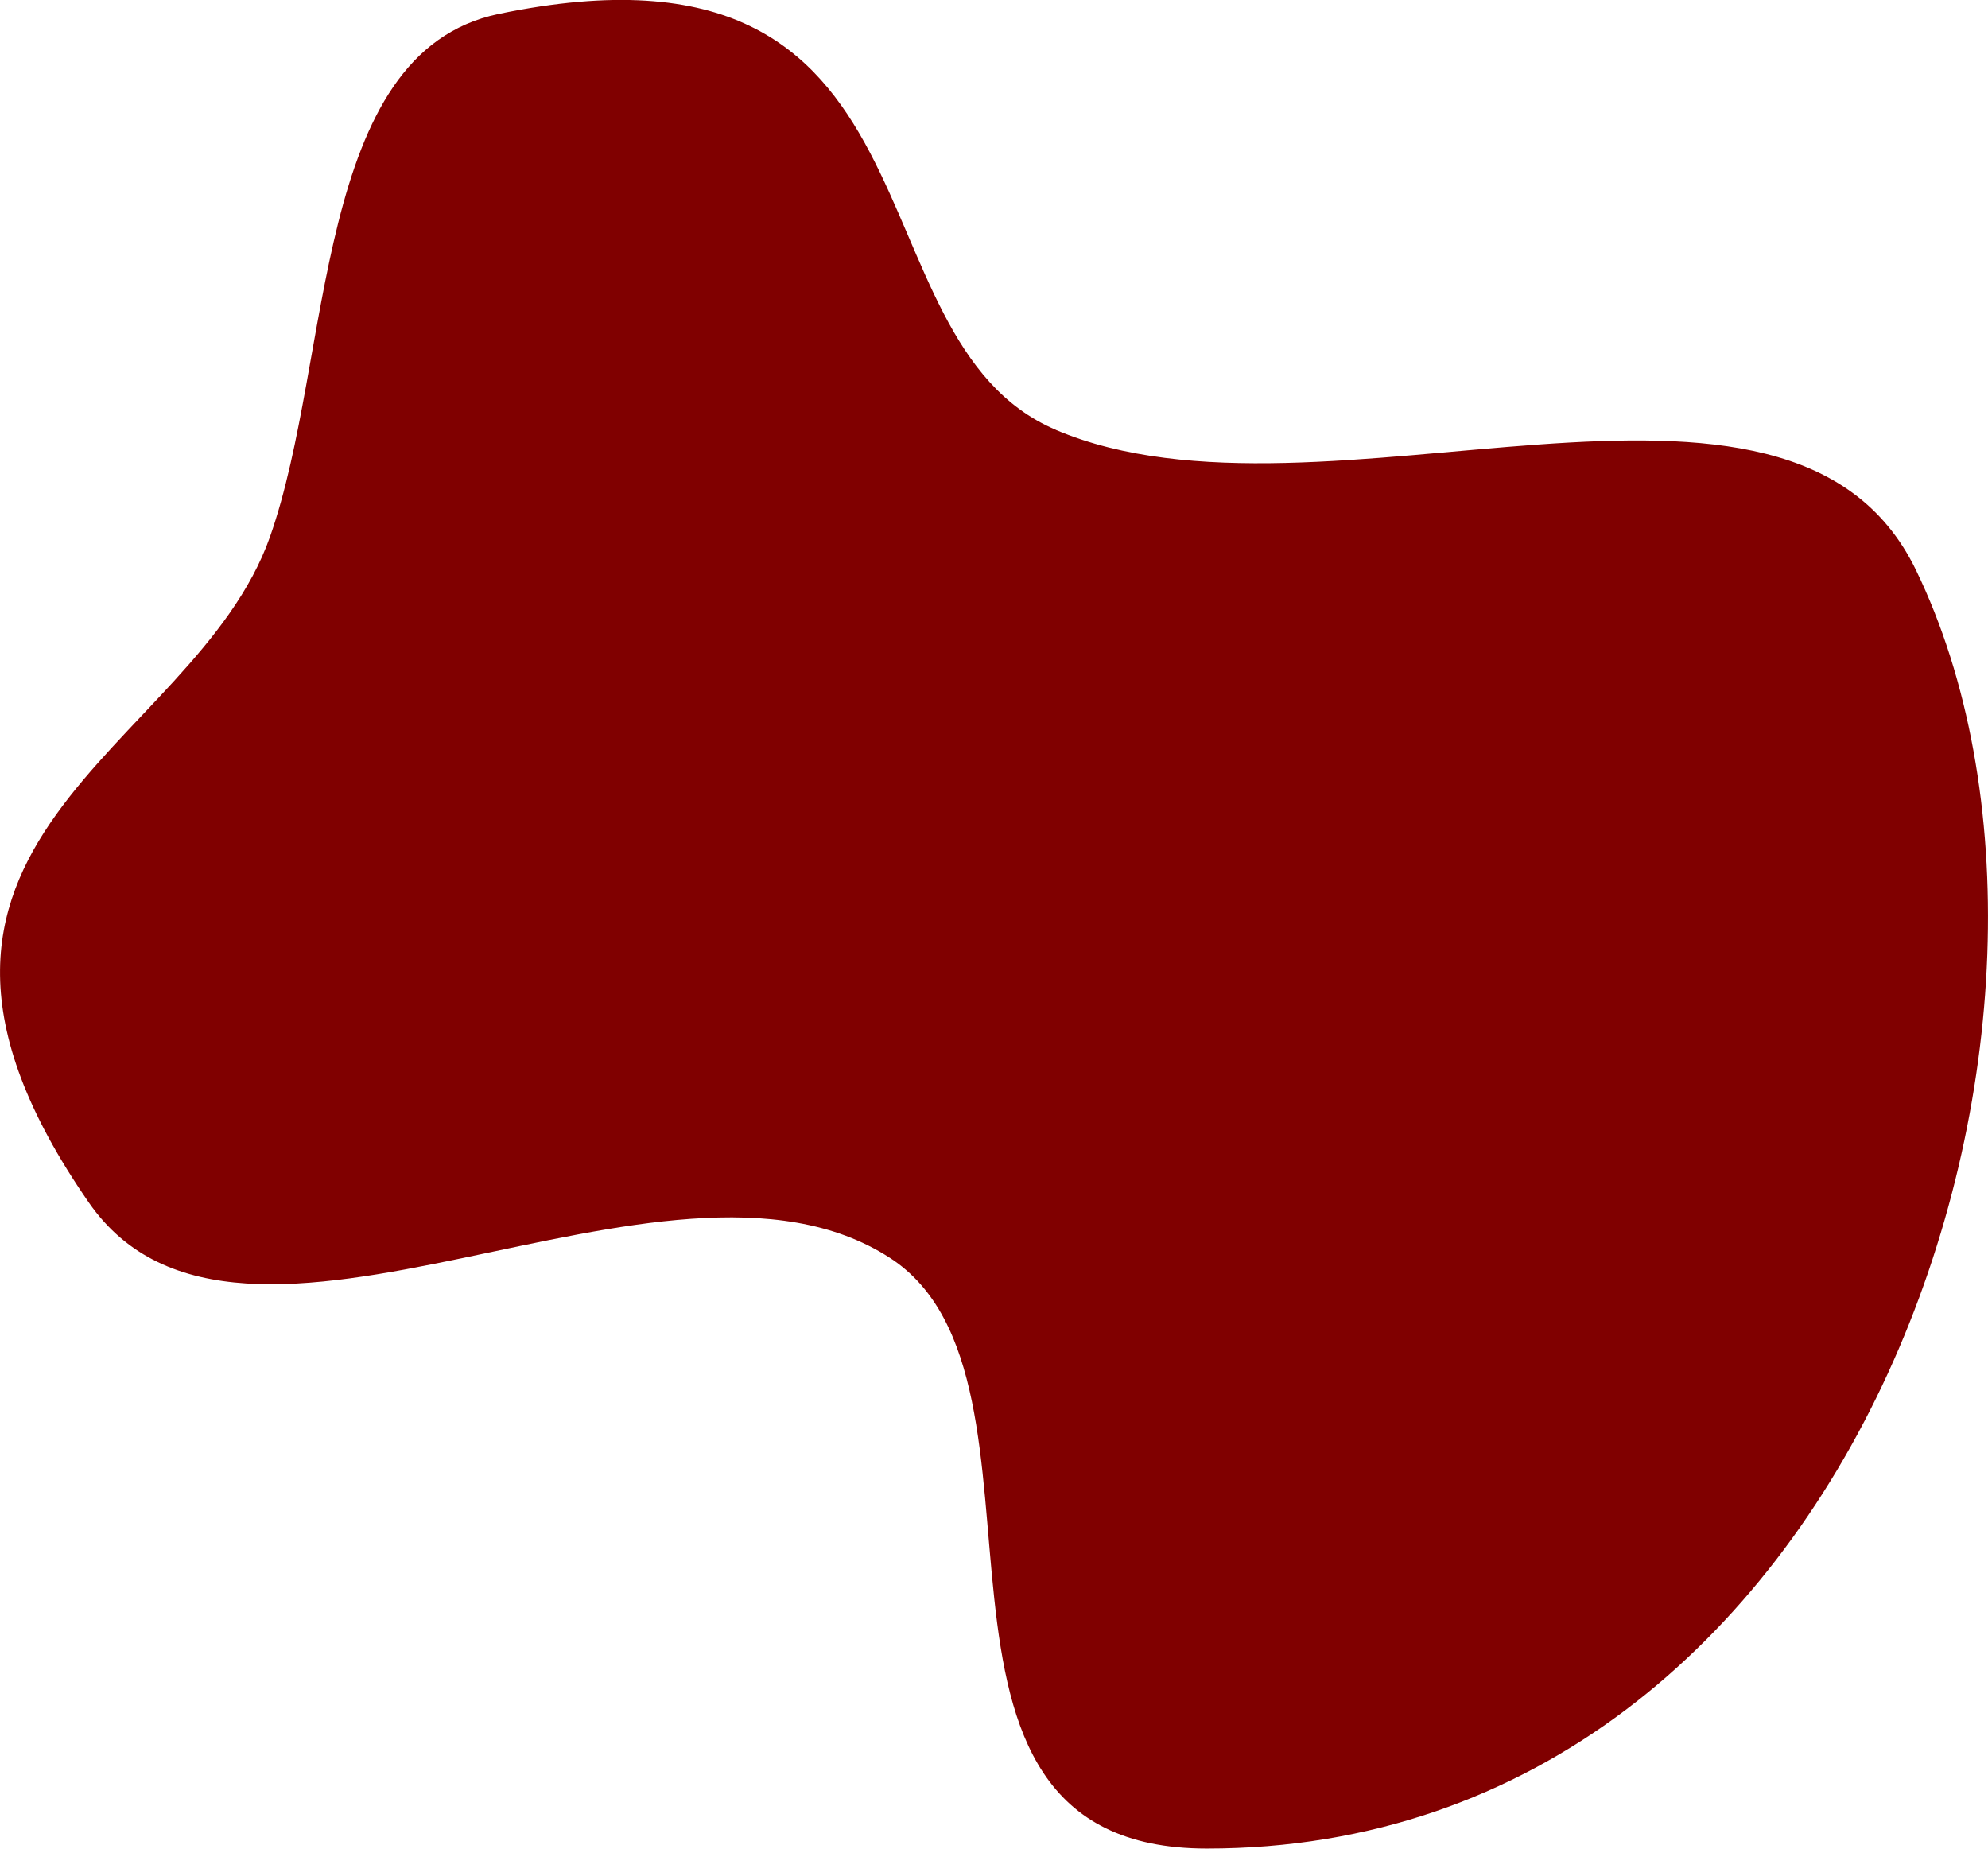
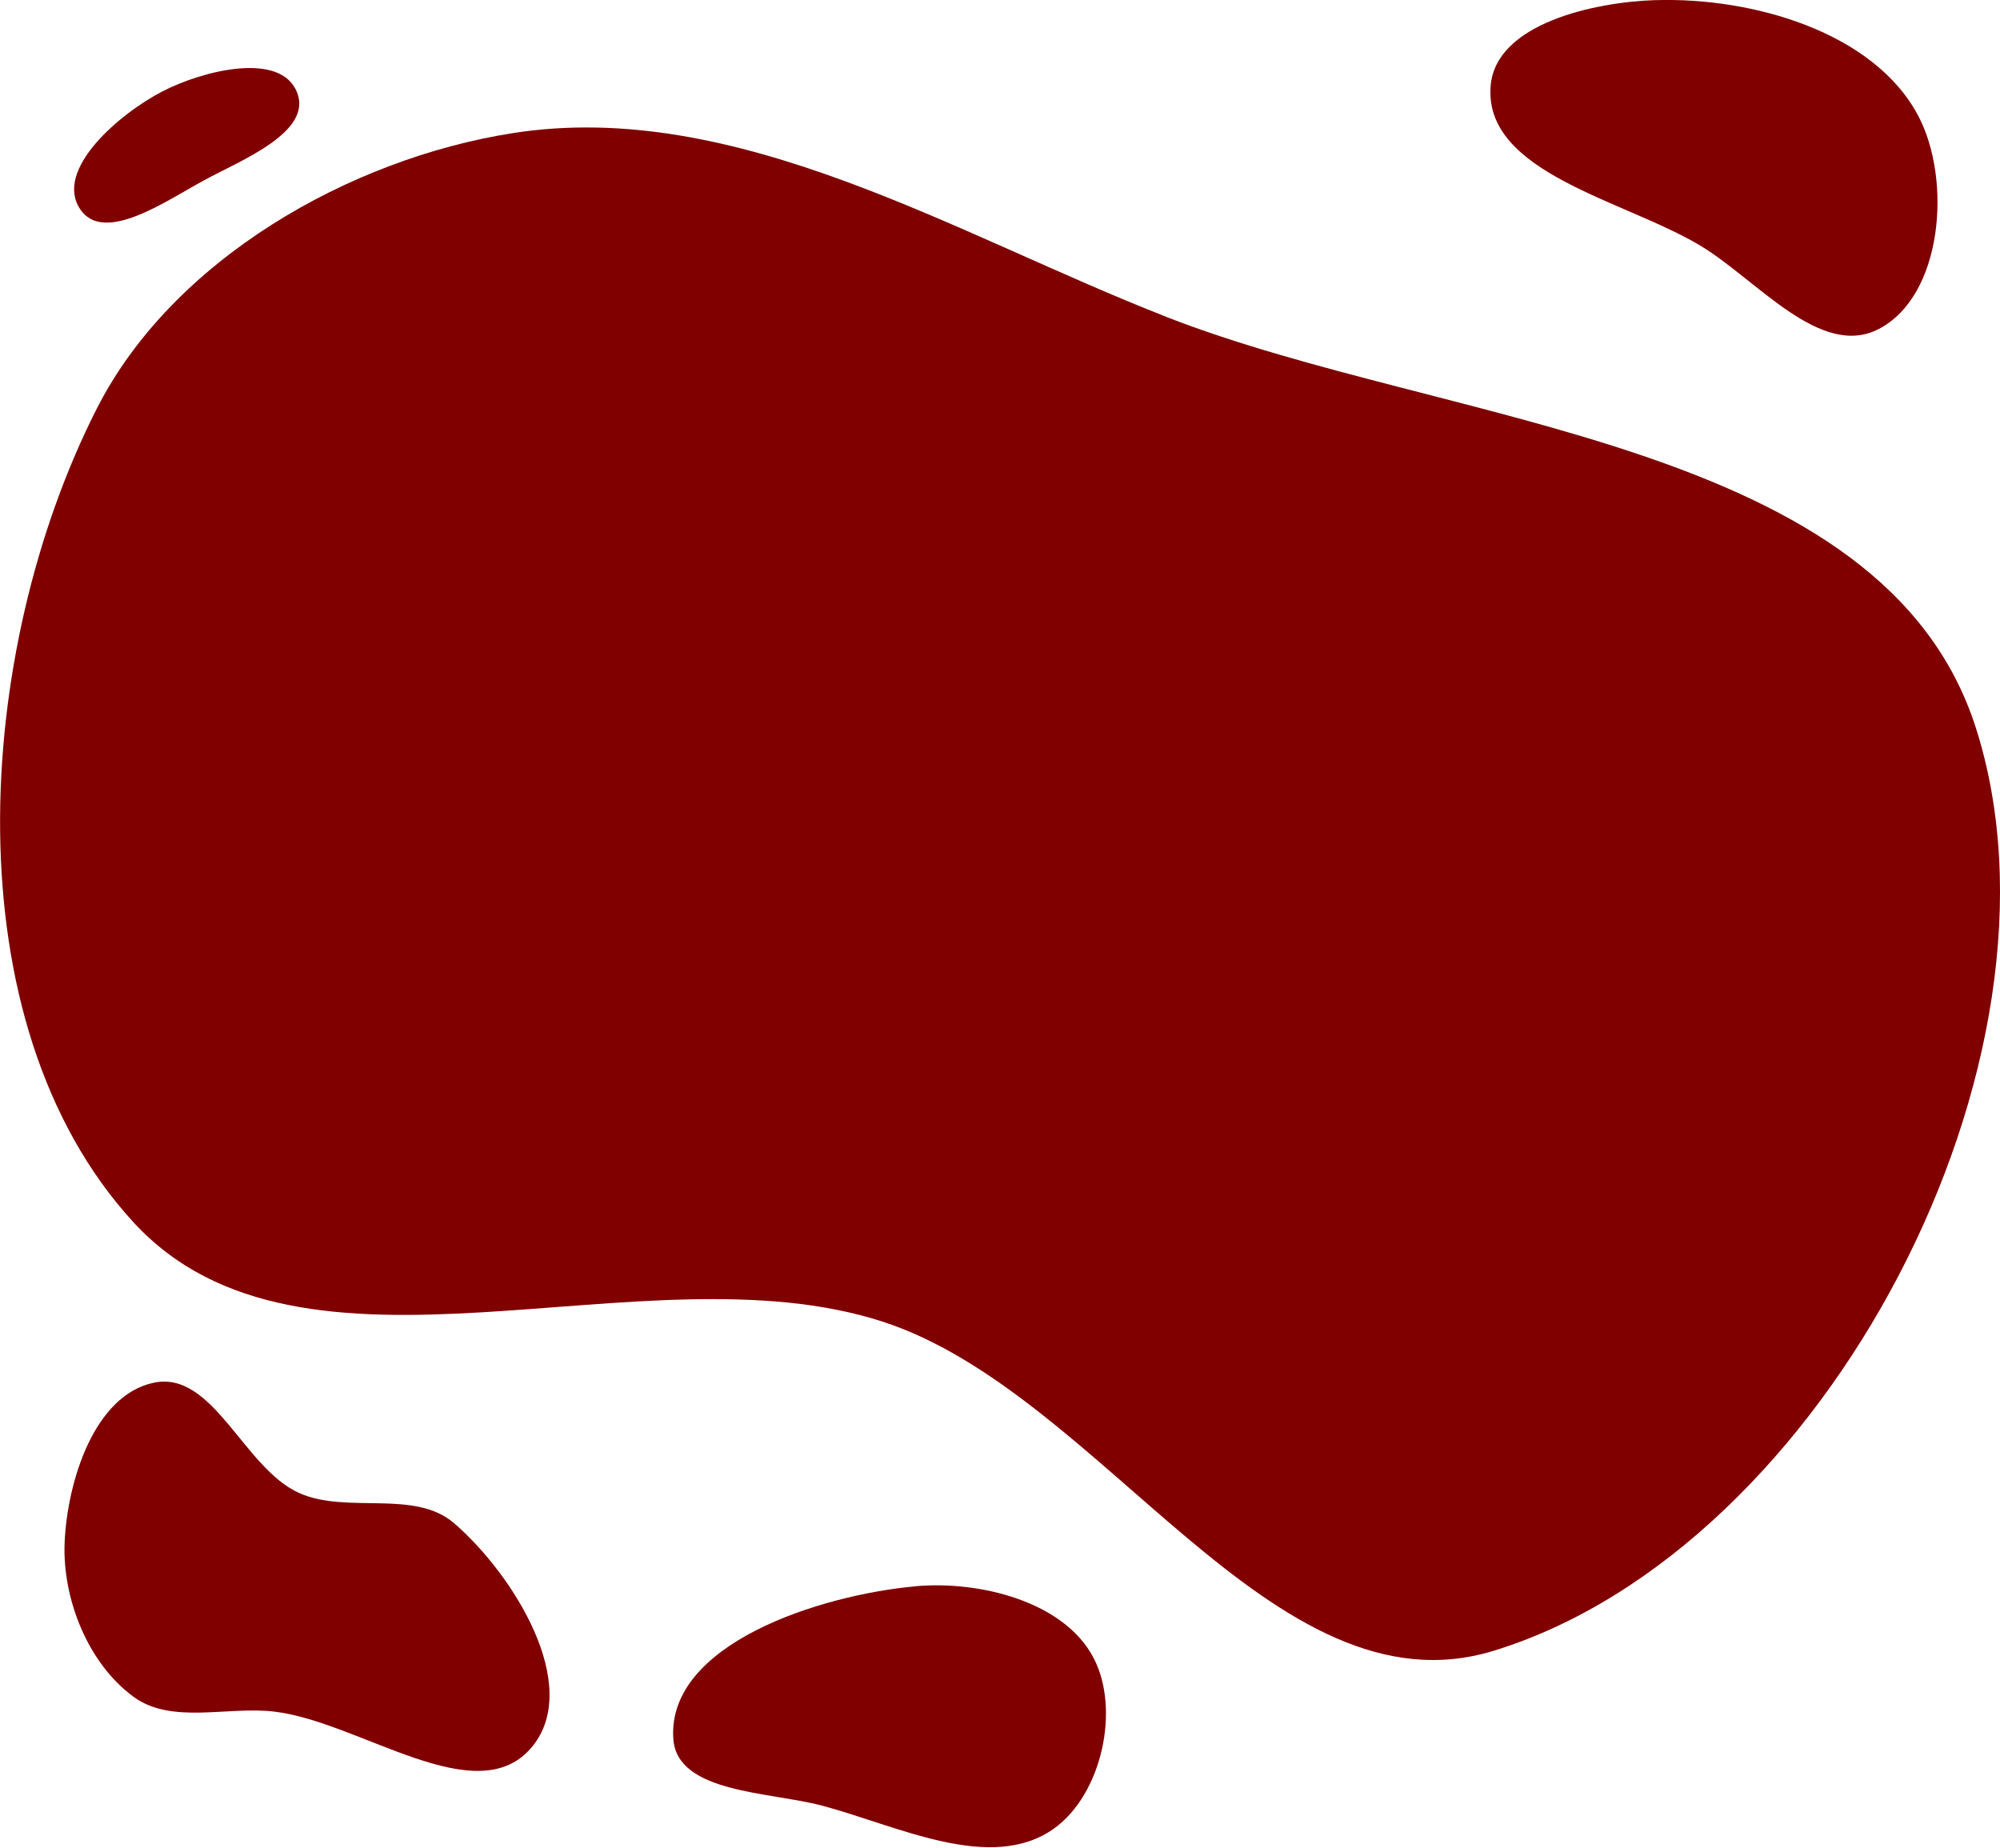
- <svg xmlns="http://www.w3.org/2000/svg" width="34.231" height="31.828" viewBox="0 0 9.057 8.421" version="1.1" id="svg901">
+ <svg xmlns="http://www.w3.org/2000/svg" width="40.291" height="37.213" viewBox="0 0 10.66 9.846" version="1.1" id="svg901">
  <defs id="defs898" />
-   <g id="layer1" transform="translate(-6.274853,-6.03003)">
+   <g id="layer1" transform="translate(-5.396658,-5.448644)">
    <g id="g858" transform="matrix(0.3673072,0,0,0.3673072,3.8616504e-5,3.8616504e-5)">
-       <path id="path291" style="fill:#800000;stroke:#333333;stroke-width:0;stroke-linejoin:round;stroke-dasharray:none" d="m 30.181,21.749 c 3.316,1.407 9.094,-1.505 10.666,1.736 2.637,5.439 -0.638,15.858 -8.795,15.858 -4.116,-6.2e-5 -1.604,-5.823 -3.932,-7.327 -2.789,-1.802 -8.046,2.043 -9.936,-0.687 -3.124,-4.512 1.299,-5.566 2.248,-8.255 0.785,-2.225 0.528,-6.006 2.838,-6.485 5.7,-1.183 4.265,4.036 6.911,5.159 z" />
+       <path id="path291" style="fill:#800000;stroke:#333333;stroke-width:0;stroke-linejoin:round;stroke-dasharray:none" d="m 31.623,19.435 c 4.089,1.595 10.402,1.779 11.741,5.959 1.536,4.797 -2.18,11.917 -6.996,13.395 -3.211,0.985 -5.676,-3.742 -8.871,-4.777 -3.479,-1.126 -8.404,1.25 -10.873,-1.446 -2.661,-2.906 -2.312,-8.298 -0.524,-11.809 1.095,-2.15 3.654,-3.619 6.037,-3.992 3.246,-0.507 6.426,1.475 9.486,2.669 z" />
+       <path id="path386" style="fill:#800000;stroke:#333333;stroke-width:0;stroke-linejoin:round;stroke-dasharray:none" d="m 38.726,14.836 c 1.386,-0.042 3.157,0.455 3.804,1.681 0.489,0.928 0.355,2.614 -0.578,3.093 -0.843,0.433 -1.764,-0.714 -2.575,-1.205 -1.095,-0.664 -3.165,-1.055 -3.053,-2.331 0.079,-0.897 1.501,-1.212 2.402,-1.239 z" />
+       <path id="path388" style="fill:#800000;stroke:#333333;stroke-width:0;stroke-linejoin:round;stroke-dasharray:none" d="m 19.031,36.499 c 0.699,0.313 1.676,-0.06 2.254,0.442 0.864,0.748 1.854,2.351 1.132,3.237 -0.796,0.976 -2.494,-0.357 -3.744,-0.506 -0.679,-0.081 -1.486,0.189 -2.039,-0.212 -0.665,-0.482 -1.041,-1.429 -1.004,-2.249 0.04,-0.882 0.43,-2.132 1.295,-2.312 0.863,-0.18 1.302,1.24 2.107,1.6 z" />
+       <path id="path390" style="fill:#800000;stroke:#333333;stroke-width:0;stroke-linejoin:round;stroke-dasharray:none" d="m 27.974,37.853 c 0.926,-0.084 2.158,0.217 2.588,1.041 0.391,0.75 0.116,1.978 -0.571,2.472 -0.917,0.659 -2.28,-0.041 -3.372,-0.33 -0.761,-0.202 -2.1,-0.18 -2.156,-0.965 -0.098,-1.381 2.132,-2.092 3.511,-2.217 z" />
+       <path id="path454" style="fill:#800000;stroke-width:3.602;stroke-linecap:round" d="m 19.003,16.176 c 0.225,0.574 -0.801,0.978 -1.344,1.271 -0.543,0.293 -1.454,0.937 -1.801,0.427 -0.392,-0.576 0.575,-1.397 1.195,-1.716 0.578,-0.298 1.713,-0.587 1.95,0.018 z" />
    </g>
  </g>
</svg>
